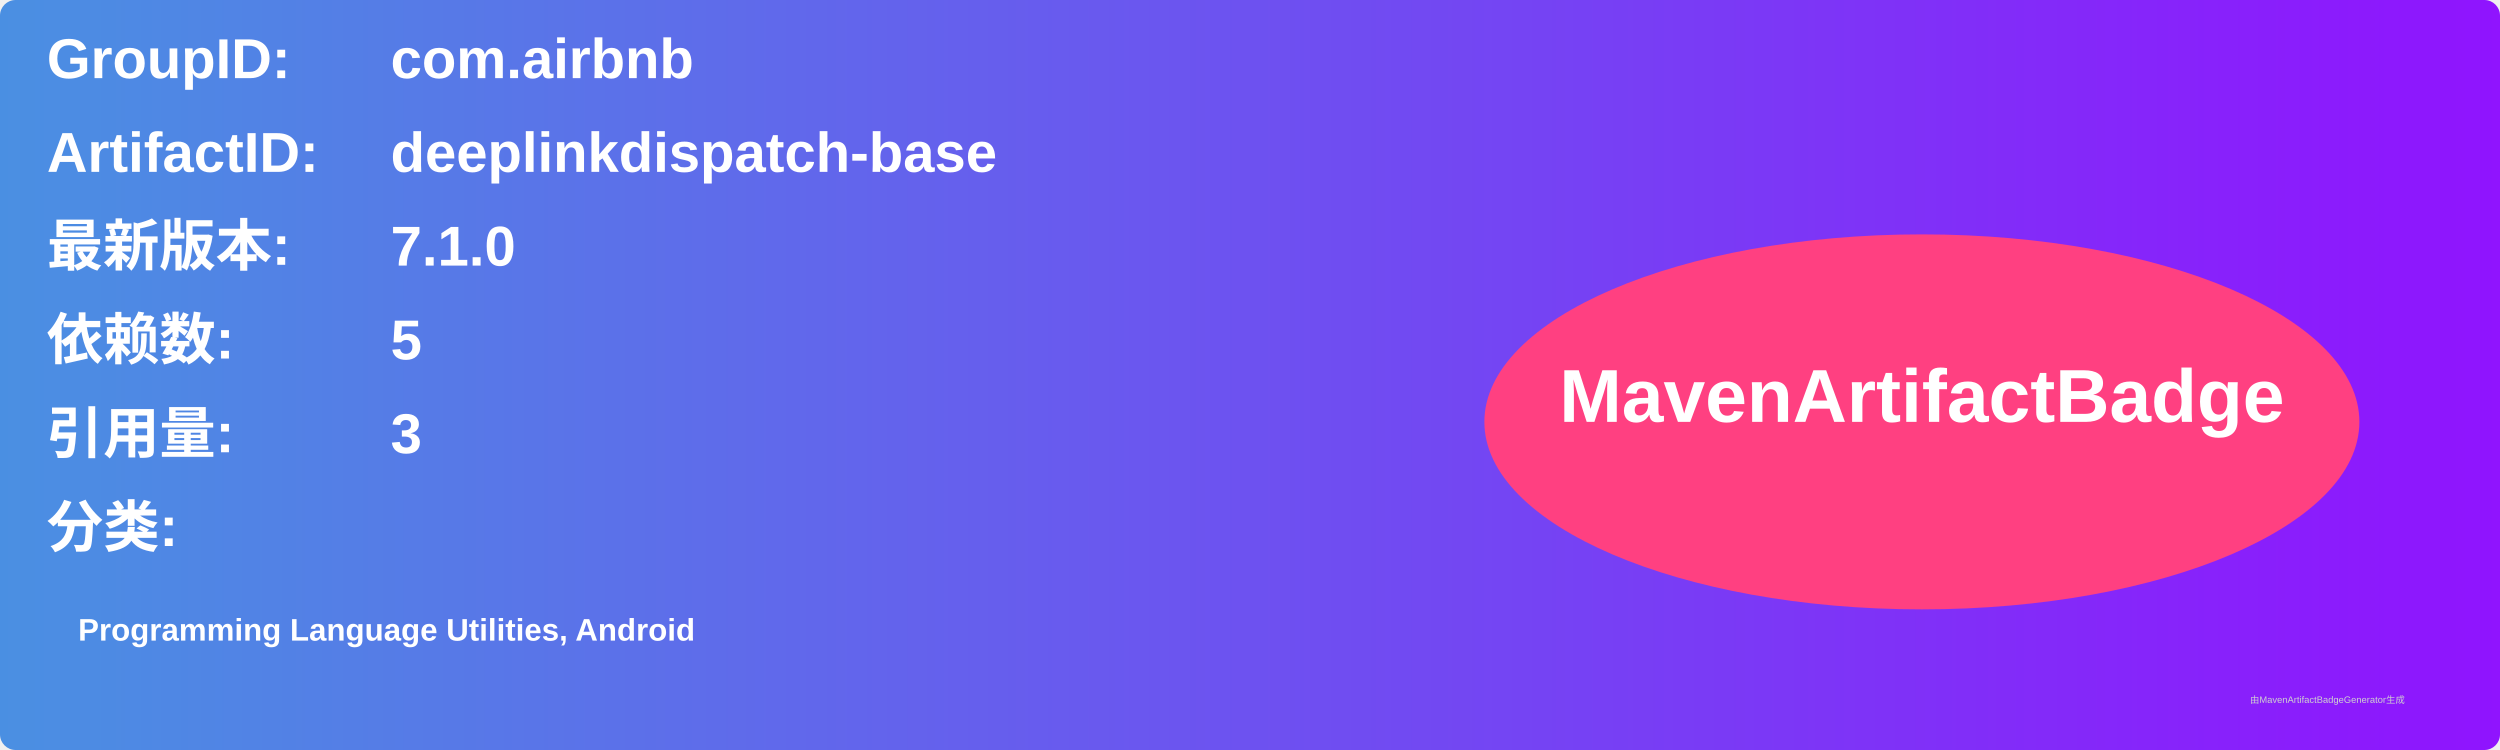
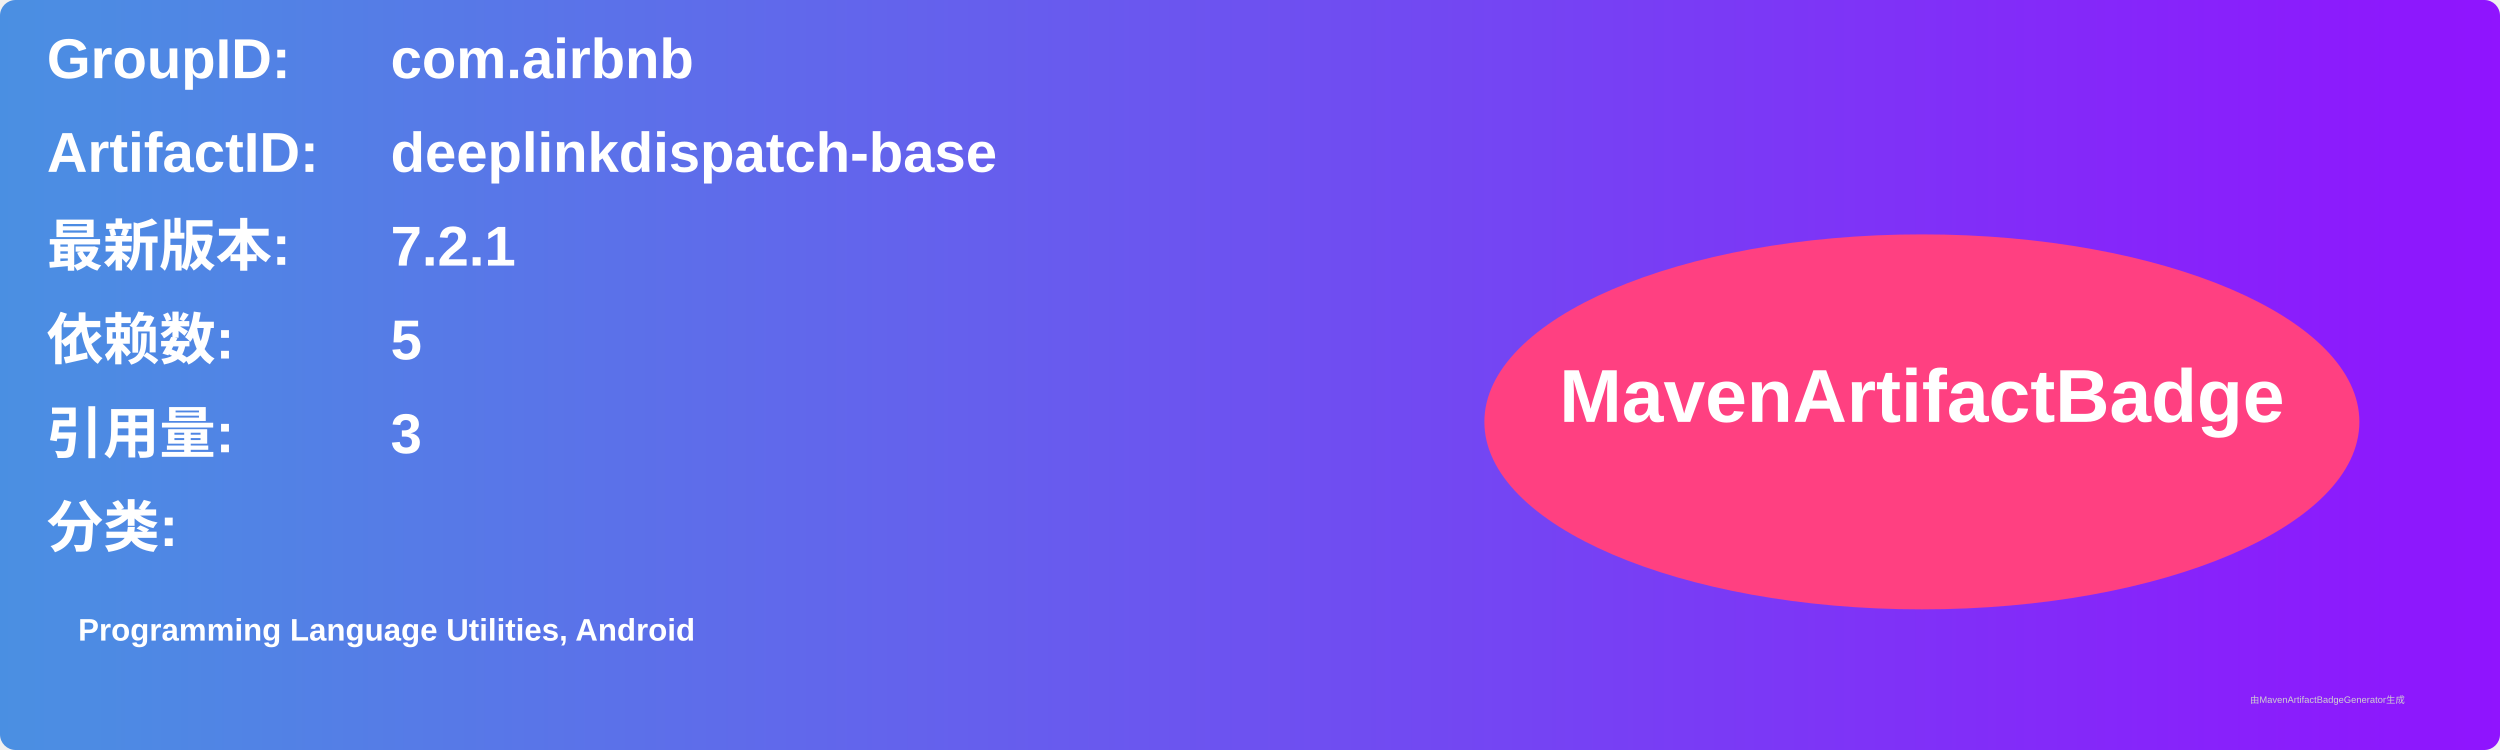
<svg xmlns="http://www.w3.org/2000/svg" width="800" height="240" viewBox="0 0 800 240">
  <linearGradient id="grad" x1="0%" y1="0%" x2="100%" y2="0%">
    <stop offset="0%" stop-color="#4a90e2" />
    <stop offset="100%" stop-color="#9013fe" />
  </linearGradient>
  <rect width="100%" height="100%" rx="5" ry="5" fill="url(#grad)" />
  <g transform="translate(15, 15)">
    <text x="0" y="10" font-family="Arial" font-size="18" fill="white" font-weight="bold" width="260">GroupID:</text>
    <text x="110" y="10" font-family="Arial" font-size="18" fill="white" font-weight="bold" width="460">com.airbnb</text>
    <text x="0" y="40" font-family="Arial" font-size="18" fill="white" font-weight="bold" width="260">ArtifactID:</text>
    <text x="110" y="40" font-family="Arial" font-size="18" fill="white" font-weight="bold" width="460">deeplinkdispatch-base</text>
    <text x="0" y="70" font-family="Arial" font-size="18" fill="white" font-weight="bold">最新版本:</text>
    <text x="110" y="70" font-family="Arial" font-size="18" fill="white" font-weight="bold">
-       <tspan font-weight="bold">7.1.0</tspan>
+       <tspan font-weight="bold">7.2.1</tspan>
    </text>
    <text x="0" y="100" font-family="Arial" font-size="18" fill="white" font-weight="bold">依赖数: </text>
    <text x="110" y="100" font-family="Arial" font-size="18" fill="white">
      <tspan font-weight="bold">5</tspan>
    </text>
    <text x="0" y="130" font-family="Arial" font-size="18" fill="white" font-weight="bold">引用量: </text>
    <text x="110" y="130" font-family="Arial" font-size="18" fill="white">
      <tspan font-weight="bold">3</tspan>
    </text>
    <text x="0" y="160" font-family="Arial" font-size="18" fill="white" font-weight="bold">分类:</text>
    <text x="10" y="190" font-family="Arial" font-size="10" fill="white">
      <tspan font-weight="bold">Programming Language Utilities, Android</tspan>
    </text>
    <ellipse cx="600" cy="120" rx="140" ry="60" fill="#ff4081" />
    <text x="600" y="120" text-anchor="middle" font-family="Arial" font-size="24" fill="white" font-weight="bold">MavenArtifactBadge</text>
  </g>
  <text x="720" y="225" font-family="Arial" font-size="3" fill="#d0d0d0">由MavenArtifactBadgeGenerator生成</text>
</svg>
